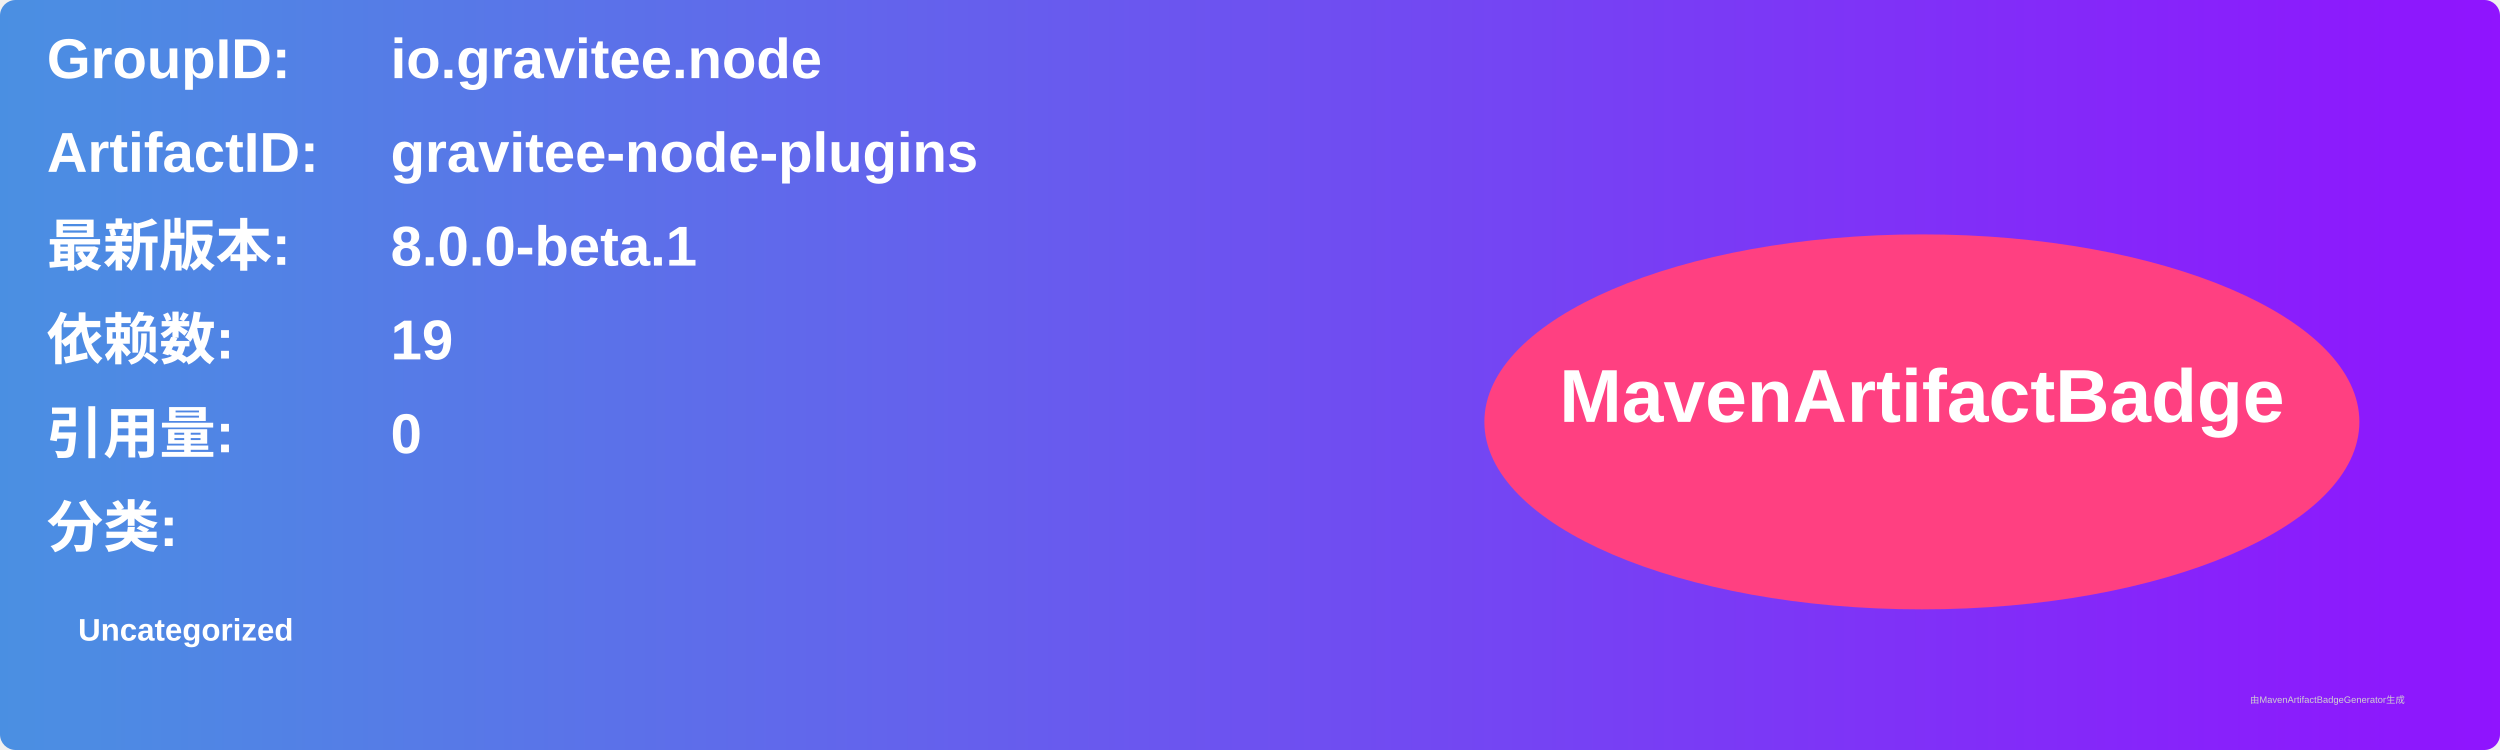
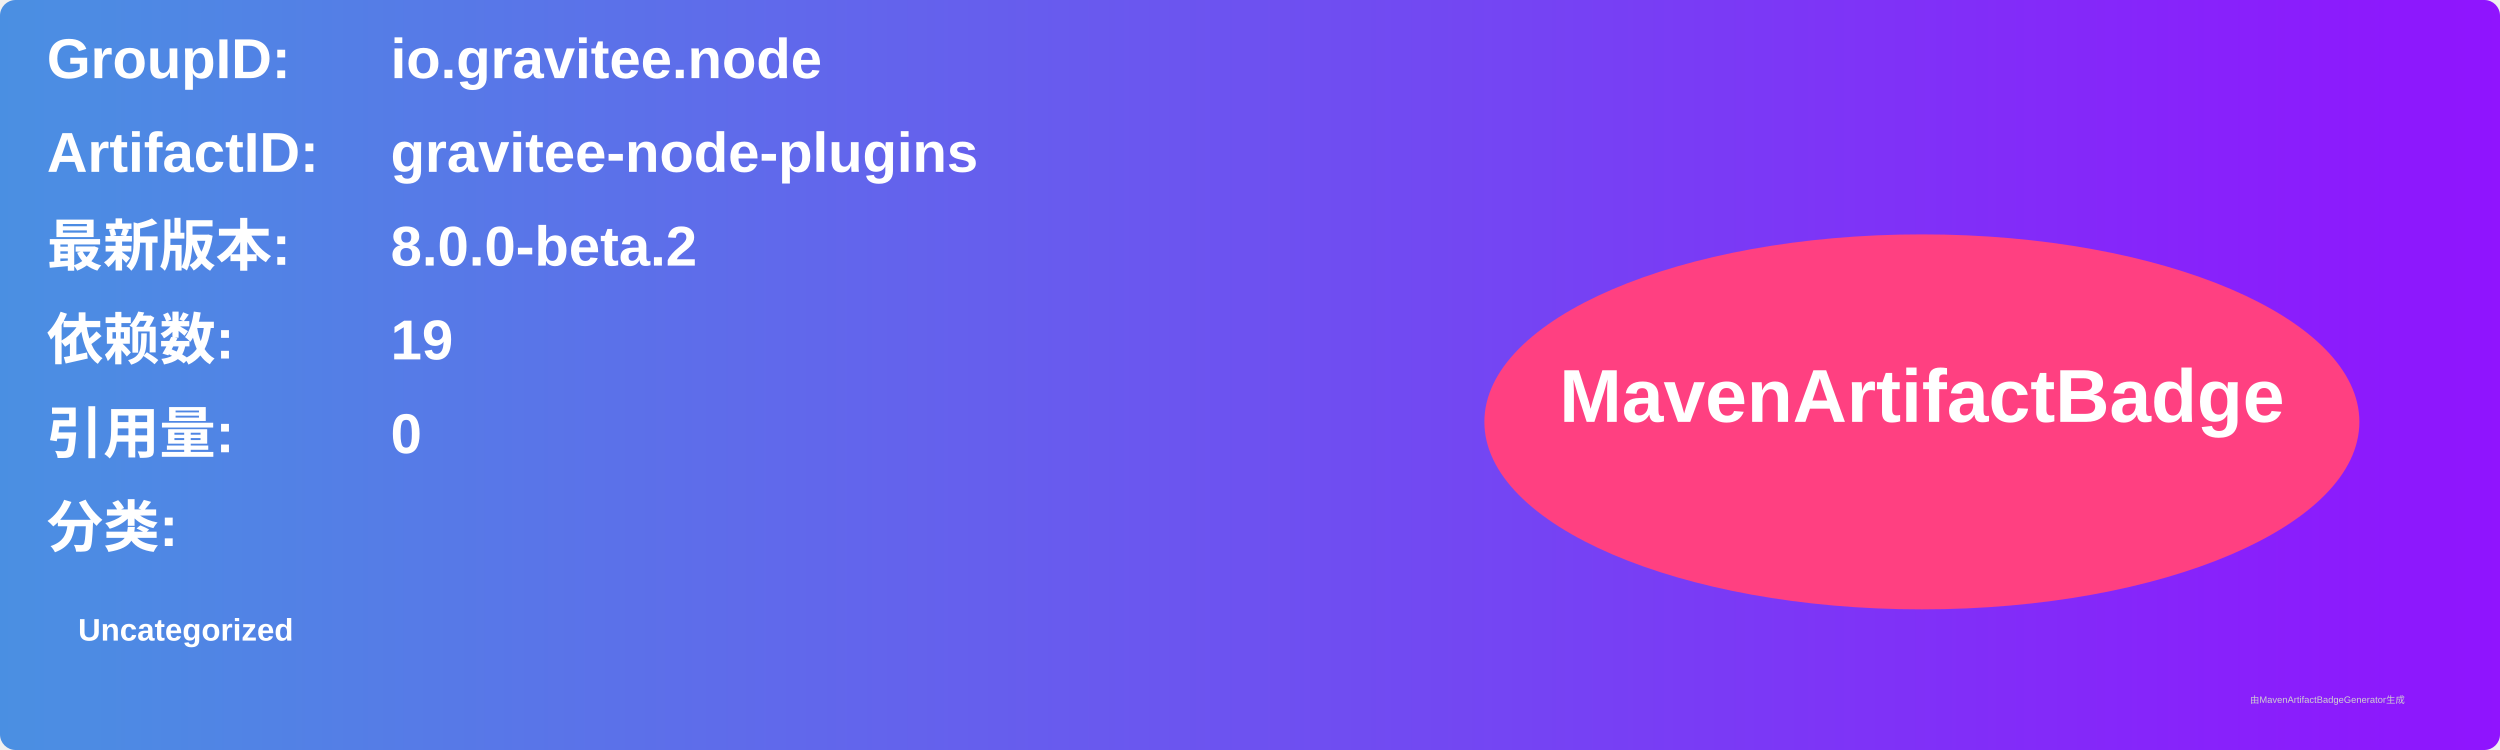
<svg xmlns="http://www.w3.org/2000/svg" width="800" height="240" viewBox="0 0 800 240">
  <linearGradient id="grad" x1="0%" y1="0%" x2="100%" y2="0%">
    <stop offset="0%" stop-color="#4a90e2" />
    <stop offset="100%" stop-color="#9013fe" />
  </linearGradient>
  <rect width="100%" height="100%" rx="5" ry="5" fill="url(#grad)" />
  <g transform="translate(15, 15)">
    <text x="0" y="10" font-family="Arial" font-size="18" fill="white" font-weight="bold" width="260">GroupID:</text>
    <text x="110" y="10" font-family="Arial" font-size="18" fill="white" font-weight="bold" width="460">io.gravitee.node</text>
    <text x="0" y="40" font-family="Arial" font-size="18" fill="white" font-weight="bold" width="260">ArtifactID:</text>
    <text x="110" y="40" font-family="Arial" font-size="18" fill="white" font-weight="bold" width="460">gravitee-node-plugins</text>
    <text x="0" y="70" font-family="Arial" font-size="18" fill="white" font-weight="bold">最新版本:</text>
    <text x="110" y="70" font-family="Arial" font-size="18" fill="white" font-weight="bold">
-       <tspan font-weight="bold">8.0.0-beta.1</tspan>
+       <tspan font-weight="bold">8.0.0-beta.2</tspan>
    </text>
    <text x="0" y="100" font-family="Arial" font-size="18" fill="white" font-weight="bold">依赖数: </text>
    <text x="110" y="100" font-family="Arial" font-size="18" fill="white">
      <tspan font-weight="bold">19</tspan>
    </text>
    <text x="0" y="130" font-family="Arial" font-size="18" fill="white" font-weight="bold">引用量: </text>
    <text x="110" y="130" font-family="Arial" font-size="18" fill="white">
      <tspan font-weight="bold">0</tspan>
    </text>
    <text x="0" y="160" font-family="Arial" font-size="18" fill="white" font-weight="bold">分类:</text>
    <text x="10" y="190" font-family="Arial" font-size="10" fill="white">
      <tspan font-weight="bold">Uncategorized</tspan>
    </text>
    <ellipse cx="600" cy="120" rx="140" ry="60" fill="#ff4081" />
    <text x="600" y="120" text-anchor="middle" font-family="Arial" font-size="24" fill="white" font-weight="bold">MavenArtifactBadge</text>
  </g>
  <text x="720" y="225" font-family="Arial" font-size="3" fill="#d0d0d0">由MavenArtifactBadgeGenerator生成</text>
</svg>
